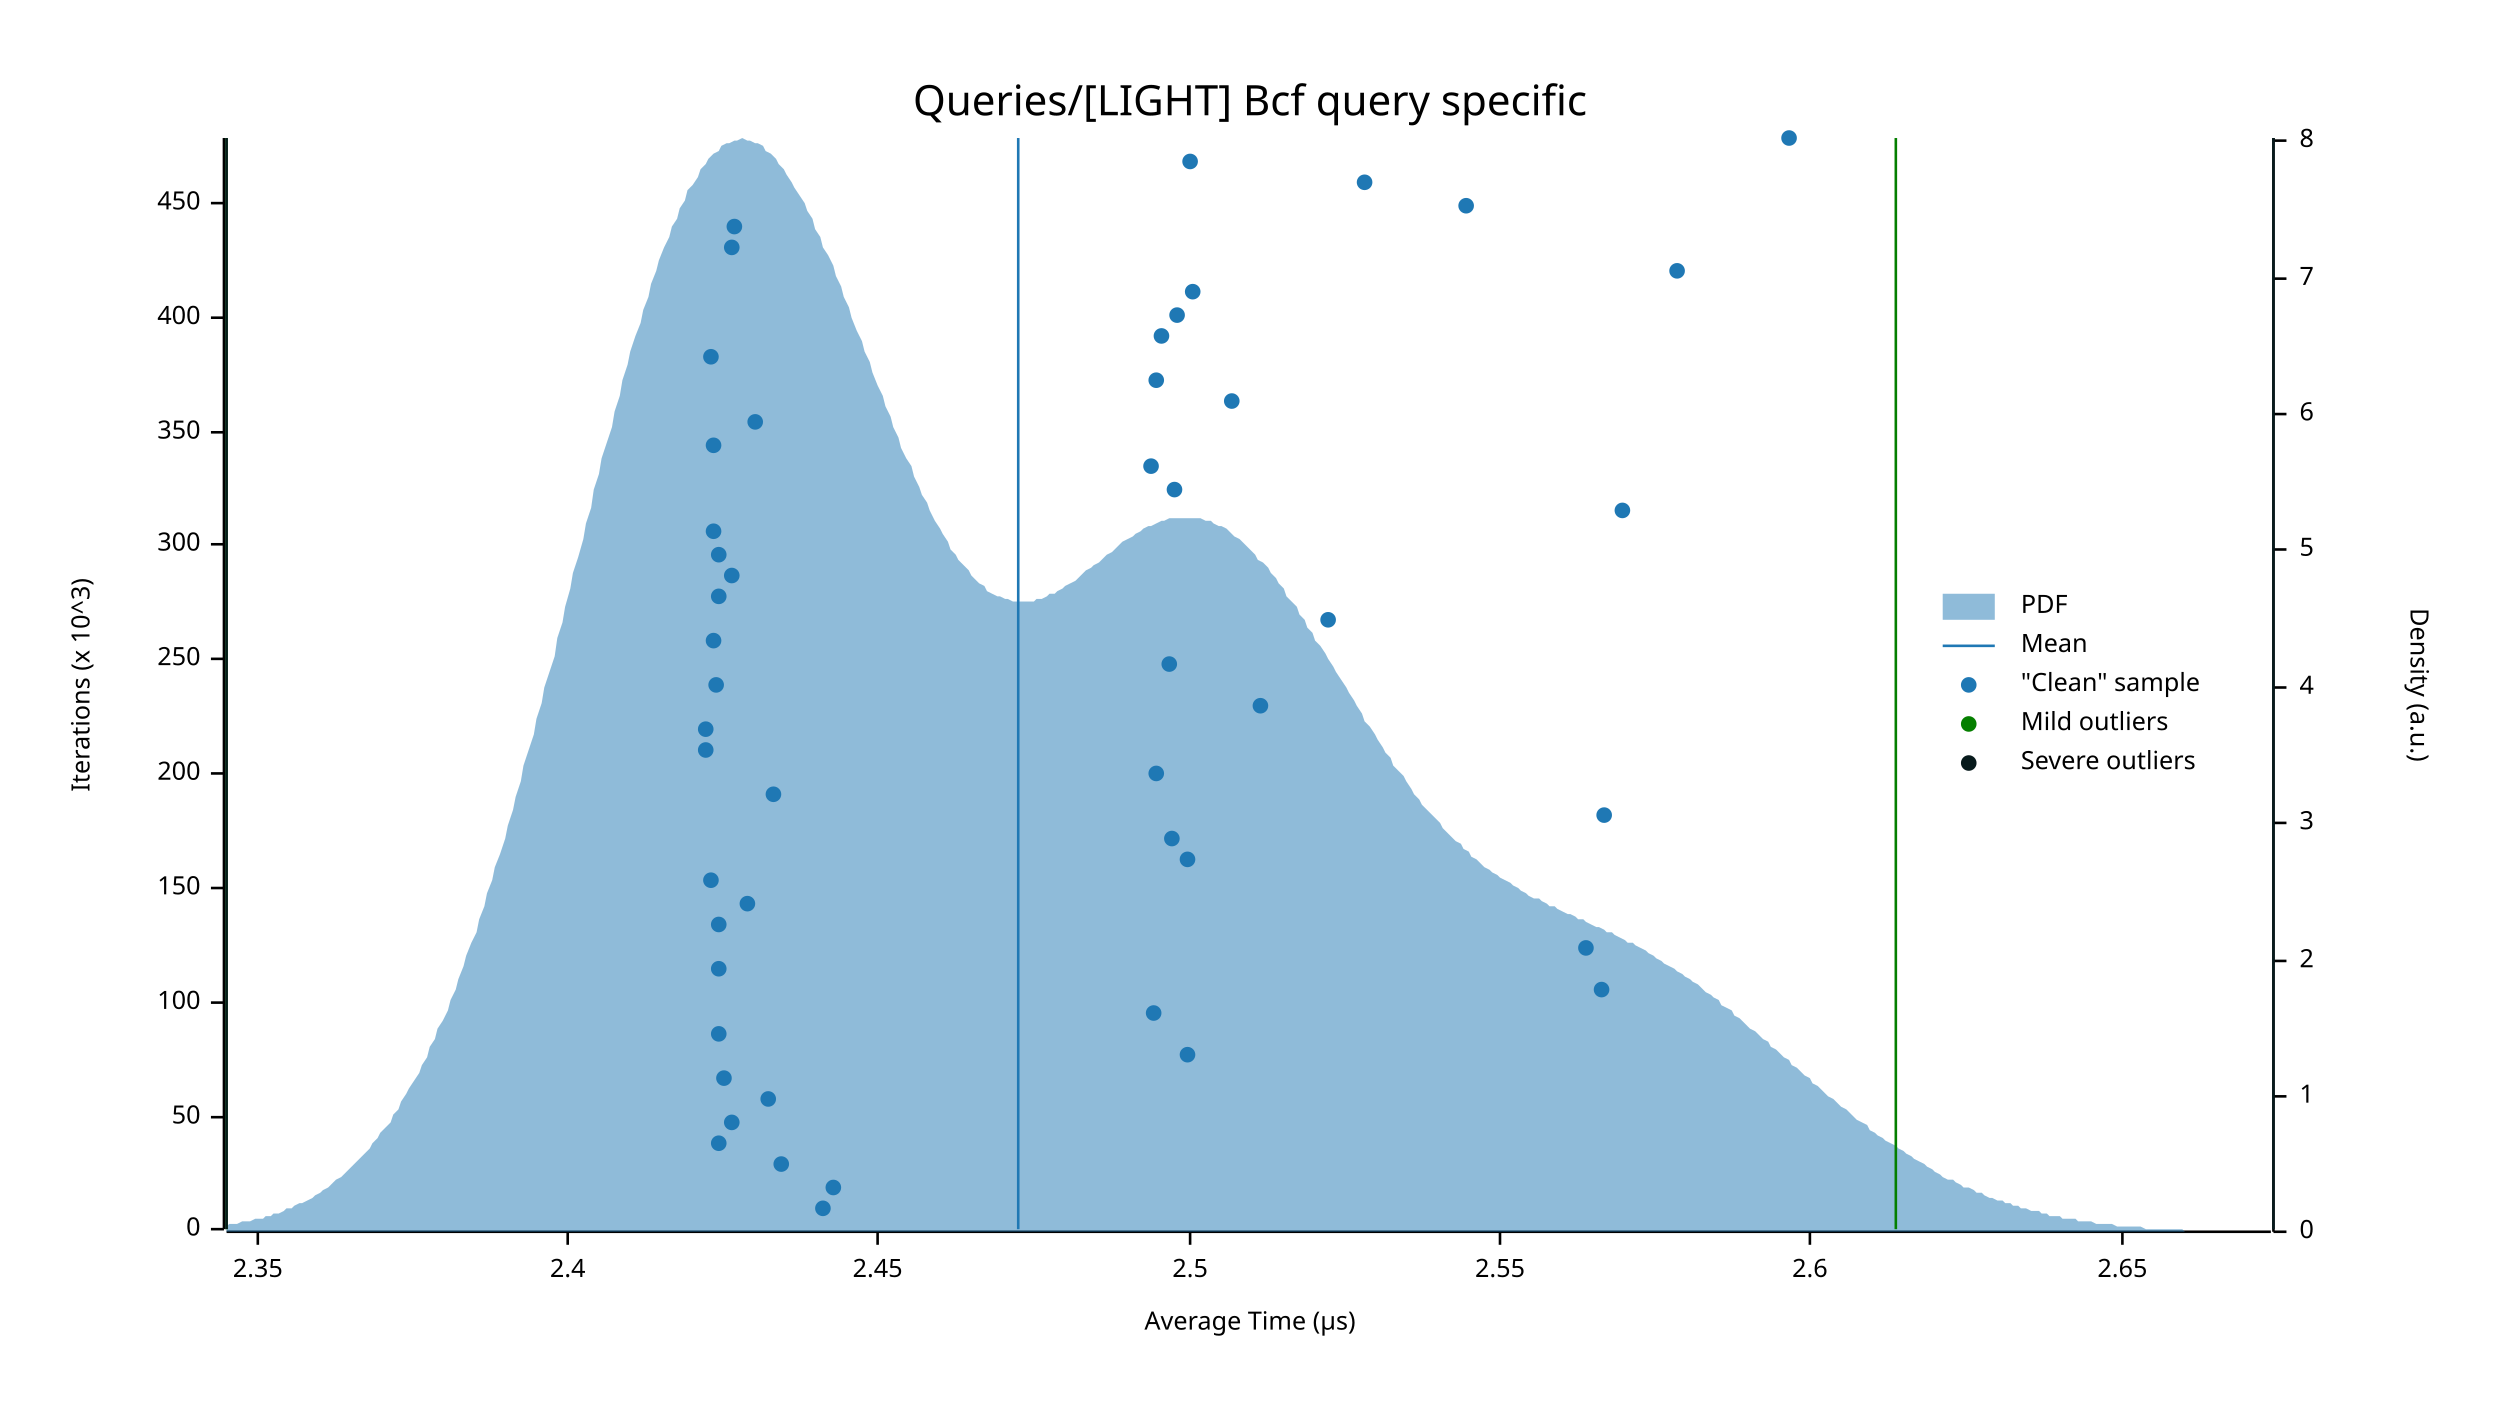
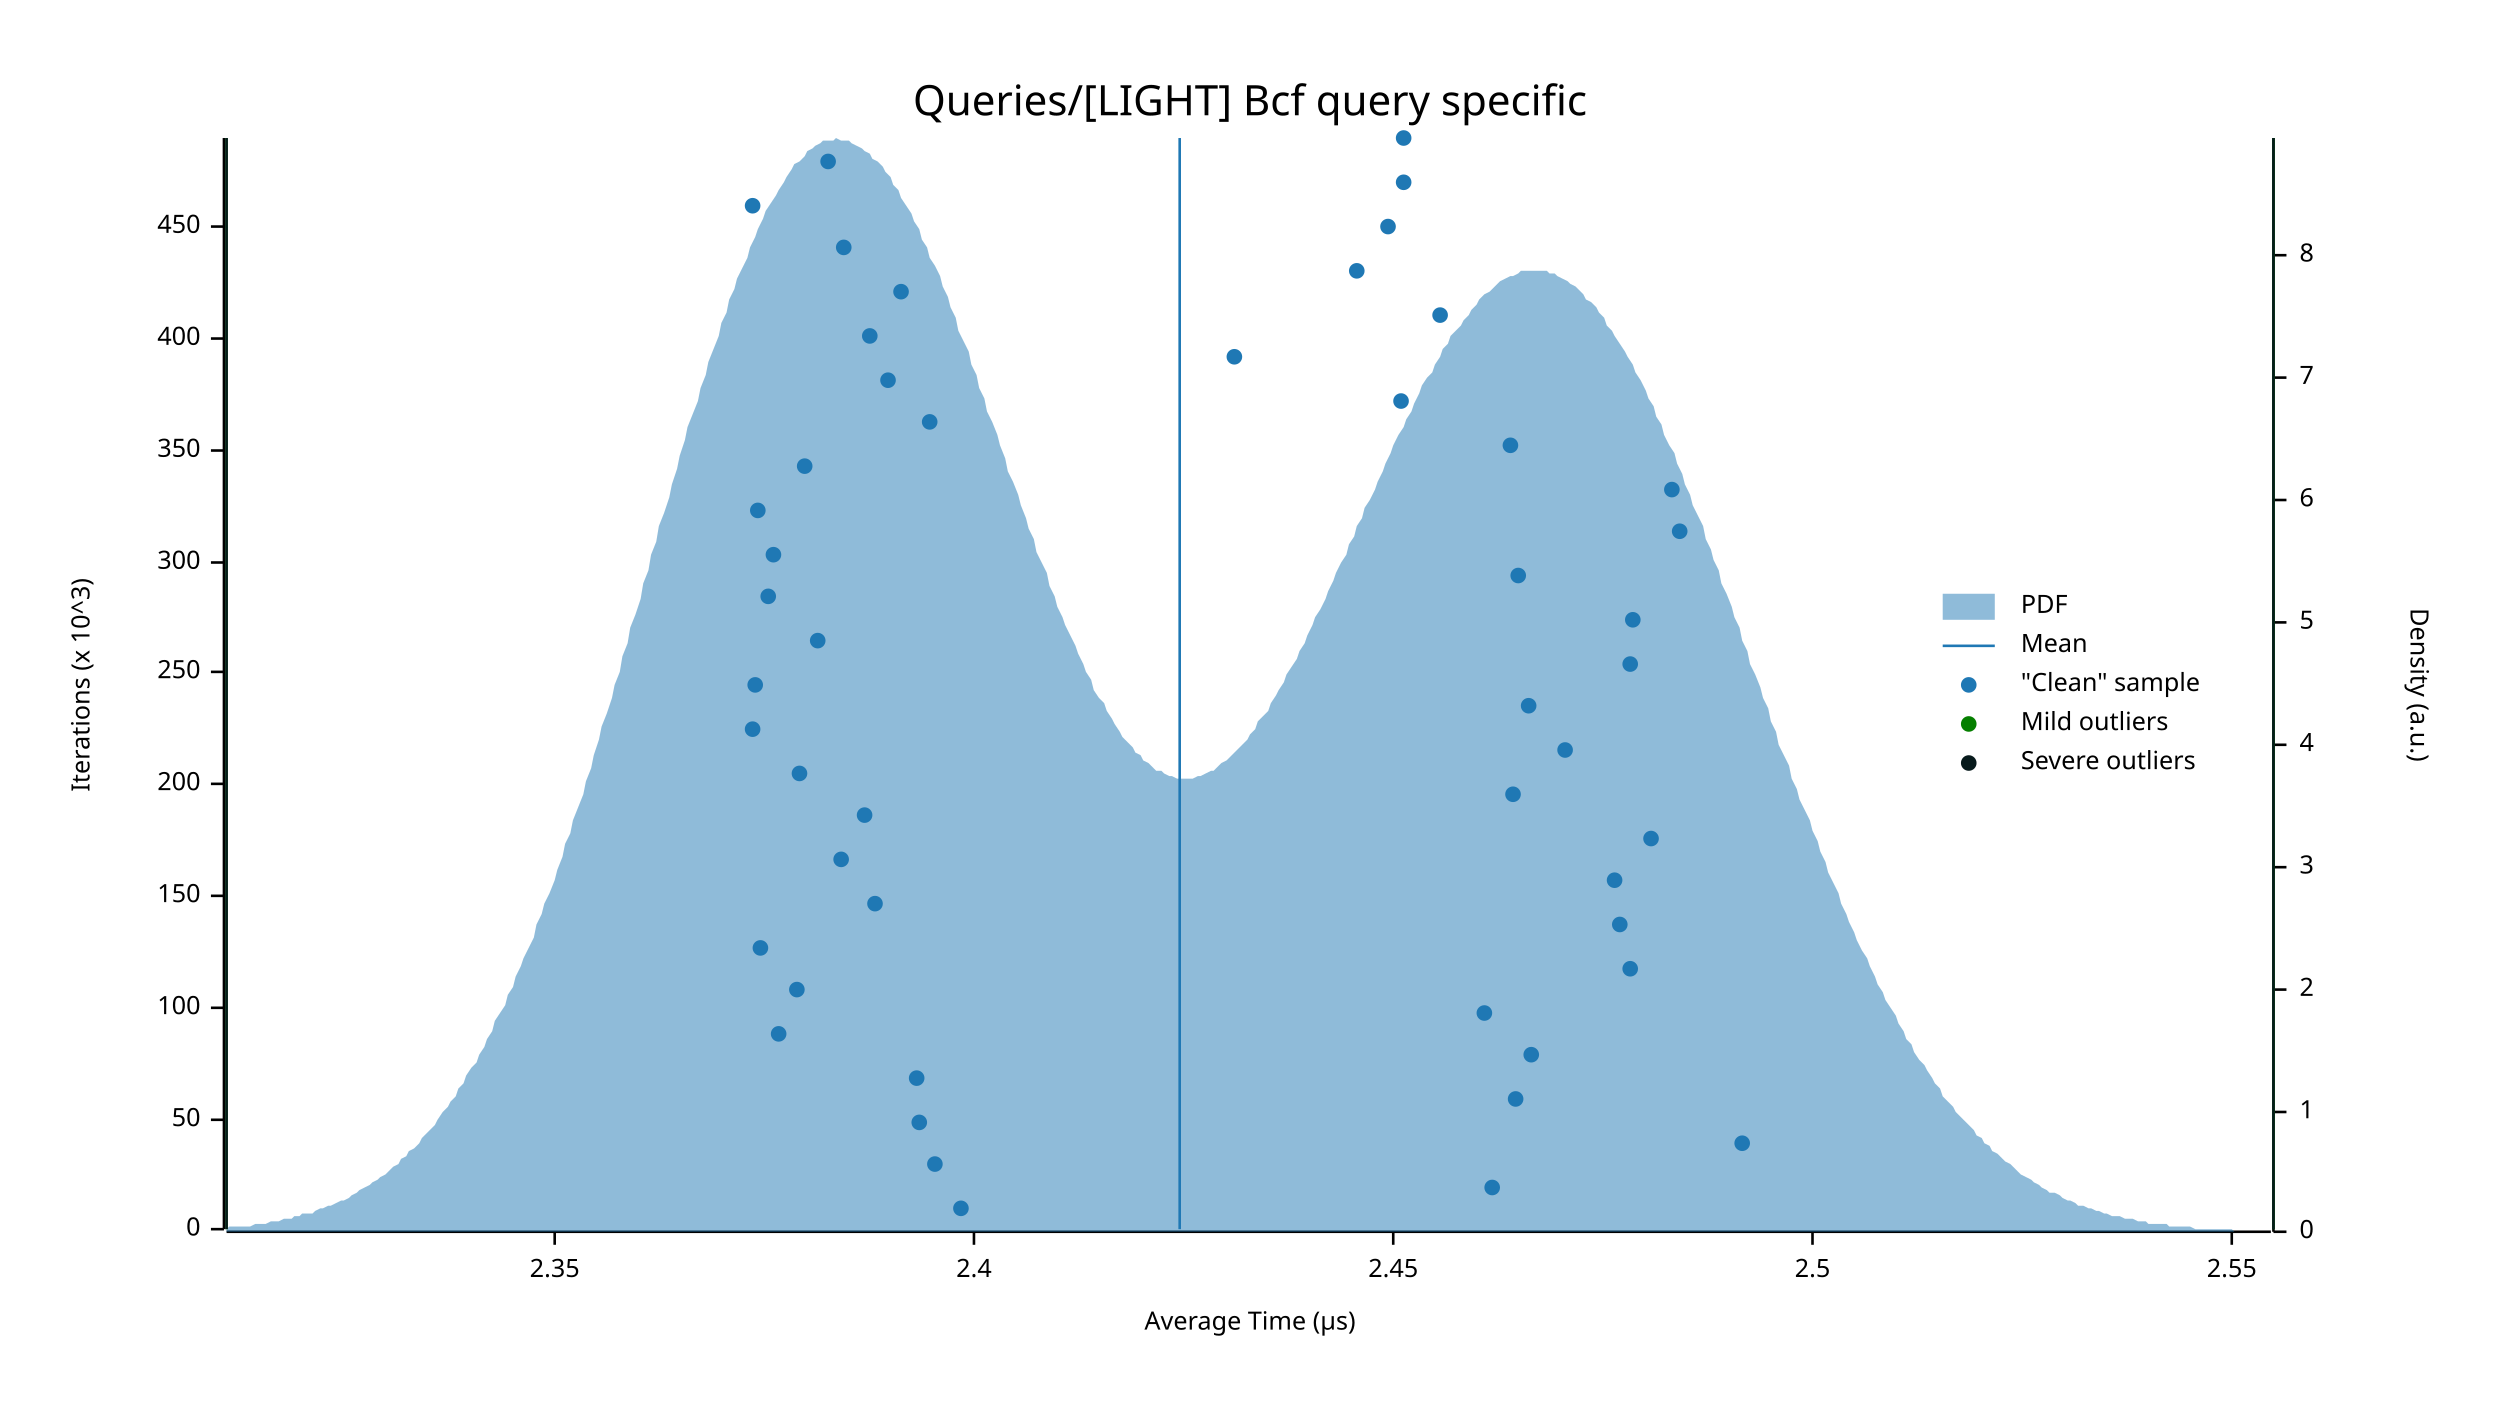
<svg xmlns="http://www.w3.org/2000/svg" width="960" height="540" viewBox="0 0 960 540">
  <text x="480" y="32" dy="0.76em" text-anchor="middle" font-family="sans-serif" font-size="16.129" opacity="1" fill="#000000">
Queries/[LIGHT] Bcf query specific
</text>
  <text x="27" y="263" dy="0.76em" text-anchor="middle" font-family="sans-serif" font-size="9.677" opacity="1" fill="#000000" transform="rotate(270, 27, 263)">
Iterations (x 10^3)
</text>
  <text x="480" y="513" dy="-0.5ex" text-anchor="middle" font-family="sans-serif" font-size="9.677" opacity="1" fill="#000000">
Average Time (µs)
</text>
  <polyline fill="none" opacity="1" stroke="#000000" stroke-width="1" points="86,53 86,472 " />
  <text x="77" y="472" dy="0.5ex" text-anchor="end" font-family="sans-serif" font-size="9.677" opacity="1" fill="#000000">
0
</text>
  <polyline fill="none" opacity="1" stroke="#000000" stroke-width="1" points="81,472 86,472 " />
-   <text x="77" y="429" dy="0.5ex" text-anchor="end" font-family="sans-serif" font-size="9.677" opacity="1" fill="#000000">
+   <text x="77" y="430" dy="0.5ex" text-anchor="end" font-family="sans-serif" font-size="9.677" opacity="1" fill="#000000">
50
</text>
-   <polyline fill="none" opacity="1" stroke="#000000" stroke-width="1" points="81,429 86,429 " />
-   <text x="77" y="385" dy="0.5ex" text-anchor="end" font-family="sans-serif" font-size="9.677" opacity="1" fill="#000000">
+   <polyline fill="none" opacity="1" stroke="#000000" stroke-width="1" points="81,430 86,430 " />
+   <text x="77" y="387" dy="0.5ex" text-anchor="end" font-family="sans-serif" font-size="9.677" opacity="1" fill="#000000">
100
</text>
-   <polyline fill="none" opacity="1" stroke="#000000" stroke-width="1" points="81,385 86,385 " />
-   <text x="77" y="341" dy="0.5ex" text-anchor="end" font-family="sans-serif" font-size="9.677" opacity="1" fill="#000000">
+   <polyline fill="none" opacity="1" stroke="#000000" stroke-width="1" points="81,387 86,387 " />
+   <text x="77" y="344" dy="0.5ex" text-anchor="end" font-family="sans-serif" font-size="9.677" opacity="1" fill="#000000">
150
</text>
-   <polyline fill="none" opacity="1" stroke="#000000" stroke-width="1" points="81,341 86,341 " />
-   <text x="77" y="297" dy="0.5ex" text-anchor="end" font-family="sans-serif" font-size="9.677" opacity="1" fill="#000000">
+   <polyline fill="none" opacity="1" stroke="#000000" stroke-width="1" points="81,344 86,344 " />
+   <text x="77" y="301" dy="0.5ex" text-anchor="end" font-family="sans-serif" font-size="9.677" opacity="1" fill="#000000">
200
</text>
-   <polyline fill="none" opacity="1" stroke="#000000" stroke-width="1" points="81,297 86,297 " />
-   <text x="77" y="253" dy="0.5ex" text-anchor="end" font-family="sans-serif" font-size="9.677" opacity="1" fill="#000000">
+   <polyline fill="none" opacity="1" stroke="#000000" stroke-width="1" points="81,301 86,301 " />
+   <text x="77" y="258" dy="0.5ex" text-anchor="end" font-family="sans-serif" font-size="9.677" opacity="1" fill="#000000">
250
</text>
-   <polyline fill="none" opacity="1" stroke="#000000" stroke-width="1" points="81,253 86,253 " />
-   <text x="77" y="209" dy="0.5ex" text-anchor="end" font-family="sans-serif" font-size="9.677" opacity="1" fill="#000000">
+   <polyline fill="none" opacity="1" stroke="#000000" stroke-width="1" points="81,258 86,258 " />
+   <text x="77" y="216" dy="0.5ex" text-anchor="end" font-family="sans-serif" font-size="9.677" opacity="1" fill="#000000">
300
</text>
-   <polyline fill="none" opacity="1" stroke="#000000" stroke-width="1" points="81,209 86,209 " />
-   <text x="77" y="166" dy="0.5ex" text-anchor="end" font-family="sans-serif" font-size="9.677" opacity="1" fill="#000000">
+   <polyline fill="none" opacity="1" stroke="#000000" stroke-width="1" points="81,216 86,216 " />
+   <text x="77" y="173" dy="0.5ex" text-anchor="end" font-family="sans-serif" font-size="9.677" opacity="1" fill="#000000">
350
</text>
-   <polyline fill="none" opacity="1" stroke="#000000" stroke-width="1" points="81,166 86,166 " />
-   <text x="77" y="122" dy="0.5ex" text-anchor="end" font-family="sans-serif" font-size="9.677" opacity="1" fill="#000000">
+   <polyline fill="none" opacity="1" stroke="#000000" stroke-width="1" points="81,173 86,173 " />
+   <text x="77" y="130" dy="0.5ex" text-anchor="end" font-family="sans-serif" font-size="9.677" opacity="1" fill="#000000">
400
</text>
-   <polyline fill="none" opacity="1" stroke="#000000" stroke-width="1" points="81,122 86,122 " />
-   <text x="77" y="78" dy="0.5ex" text-anchor="end" font-family="sans-serif" font-size="9.677" opacity="1" fill="#000000">
+   <polyline fill="none" opacity="1" stroke="#000000" stroke-width="1" points="81,130 86,130 " />
+   <text x="77" y="87" dy="0.5ex" text-anchor="end" font-family="sans-serif" font-size="9.677" opacity="1" fill="#000000">
450
</text>
-   <polyline fill="none" opacity="1" stroke="#000000" stroke-width="1" points="81,78 86,78 " />
+   <polyline fill="none" opacity="1" stroke="#000000" stroke-width="1" points="81,87 86,87 " />
  <polyline fill="none" opacity="1" stroke="#000000" stroke-width="1" points="87,473 872,473 " />
-   <text x="99" y="483" dy="0.76em" text-anchor="middle" font-family="sans-serif" font-size="9.677" opacity="1" fill="#000000">
+   <text x="213" y="483" dy="0.76em" text-anchor="middle" font-family="sans-serif" font-size="9.677" opacity="1" fill="#000000">
2.35
</text>
-   <polyline fill="none" opacity="1" stroke="#000000" stroke-width="1" points="99,473 99,478 " />
-   <text x="218" y="483" dy="0.76em" text-anchor="middle" font-family="sans-serif" font-size="9.677" opacity="1" fill="#000000">
+   <polyline fill="none" opacity="1" stroke="#000000" stroke-width="1" points="213,473 213,478 " />
+   <text x="374" y="483" dy="0.76em" text-anchor="middle" font-family="sans-serif" font-size="9.677" opacity="1" fill="#000000">
2.4
</text>
-   <polyline fill="none" opacity="1" stroke="#000000" stroke-width="1" points="218,473 218,478 " />
-   <text x="337" y="483" dy="0.76em" text-anchor="middle" font-family="sans-serif" font-size="9.677" opacity="1" fill="#000000">
+   <polyline fill="none" opacity="1" stroke="#000000" stroke-width="1" points="374,473 374,478 " />
+   <text x="535" y="483" dy="0.76em" text-anchor="middle" font-family="sans-serif" font-size="9.677" opacity="1" fill="#000000">
2.45
</text>
-   <polyline fill="none" opacity="1" stroke="#000000" stroke-width="1" points="337,473 337,478 " />
-   <text x="457" y="483" dy="0.76em" text-anchor="middle" font-family="sans-serif" font-size="9.677" opacity="1" fill="#000000">
+   <polyline fill="none" opacity="1" stroke="#000000" stroke-width="1" points="535,473 535,478 " />
+   <text x="696" y="483" dy="0.76em" text-anchor="middle" font-family="sans-serif" font-size="9.677" opacity="1" fill="#000000">
2.5
</text>
-   <polyline fill="none" opacity="1" stroke="#000000" stroke-width="1" points="457,473 457,478 " />
-   <text x="576" y="483" dy="0.76em" text-anchor="middle" font-family="sans-serif" font-size="9.677" opacity="1" fill="#000000">
+   <polyline fill="none" opacity="1" stroke="#000000" stroke-width="1" points="696,473 696,478 " />
+   <text x="857" y="483" dy="0.76em" text-anchor="middle" font-family="sans-serif" font-size="9.677" opacity="1" fill="#000000">
2.55
</text>
-   <polyline fill="none" opacity="1" stroke="#000000" stroke-width="1" points="576,473 576,478 " />
-   <text x="695" y="483" dy="0.76em" text-anchor="middle" font-family="sans-serif" font-size="9.677" opacity="1" fill="#000000">
- 2.6
- </text>
-   <polyline fill="none" opacity="1" stroke="#000000" stroke-width="1" points="695,473 695,478 " />
-   <text x="815" y="483" dy="0.76em" text-anchor="middle" font-family="sans-serif" font-size="9.677" opacity="1" fill="#000000">
- 2.65
- </text>
-   <polyline fill="none" opacity="1" stroke="#000000" stroke-width="1" points="815,473 815,478 " />
+   <polyline fill="none" opacity="1" stroke="#000000" stroke-width="1" points="857,473 857,478 " />
  <text x="933" y="263" dy="0.76em" text-anchor="middle" font-family="sans-serif" font-size="9.677" opacity="1" fill="#000000" transform="rotate(90, 933, 263)">
Density (a.u.)
</text>
  <polyline fill="none" opacity="1" stroke="#000000" stroke-width="1" points="873,53 873,473 " />
  <text x="883" y="473" dy="0.5ex" text-anchor="start" font-family="sans-serif" font-size="9.677" opacity="1" fill="#000000">
0
</text>
  <polyline fill="none" opacity="1" stroke="#000000" stroke-width="1" points="873,473 878,473 " />
-   <text x="883" y="421" dy="0.5ex" text-anchor="start" font-family="sans-serif" font-size="9.677" opacity="1" fill="#000000">
+   <text x="883" y="427" dy="0.5ex" text-anchor="start" font-family="sans-serif" font-size="9.677" opacity="1" fill="#000000">
1
</text>
-   <polyline fill="none" opacity="1" stroke="#000000" stroke-width="1" points="873,421 878,421 " />
-   <text x="883" y="369" dy="0.5ex" text-anchor="start" font-family="sans-serif" font-size="9.677" opacity="1" fill="#000000">
+   <polyline fill="none" opacity="1" stroke="#000000" stroke-width="1" points="873,427 878,427 " />
+   <text x="883" y="380" dy="0.5ex" text-anchor="start" font-family="sans-serif" font-size="9.677" opacity="1" fill="#000000">
2
</text>
-   <polyline fill="none" opacity="1" stroke="#000000" stroke-width="1" points="873,369 878,369 " />
-   <text x="883" y="316" dy="0.5ex" text-anchor="start" font-family="sans-serif" font-size="9.677" opacity="1" fill="#000000">
+   <polyline fill="none" opacity="1" stroke="#000000" stroke-width="1" points="873,380 878,380 " />
+   <text x="883" y="333" dy="0.5ex" text-anchor="start" font-family="sans-serif" font-size="9.677" opacity="1" fill="#000000">
3
</text>
-   <polyline fill="none" opacity="1" stroke="#000000" stroke-width="1" points="873,316 878,316 " />
-   <text x="883" y="264" dy="0.5ex" text-anchor="start" font-family="sans-serif" font-size="9.677" opacity="1" fill="#000000">
+   <polyline fill="none" opacity="1" stroke="#000000" stroke-width="1" points="873,333 878,333 " />
+   <text x="883" y="286" dy="0.5ex" text-anchor="start" font-family="sans-serif" font-size="9.677" opacity="1" fill="#000000">
4
</text>
-   <polyline fill="none" opacity="1" stroke="#000000" stroke-width="1" points="873,264 878,264 " />
-   <text x="883" y="211" dy="0.5ex" text-anchor="start" font-family="sans-serif" font-size="9.677" opacity="1" fill="#000000">
+   <polyline fill="none" opacity="1" stroke="#000000" stroke-width="1" points="873,286 878,286 " />
+   <text x="883" y="239" dy="0.5ex" text-anchor="start" font-family="sans-serif" font-size="9.677" opacity="1" fill="#000000">
5
</text>
-   <polyline fill="none" opacity="1" stroke="#000000" stroke-width="1" points="873,211 878,211 " />
-   <text x="883" y="159" dy="0.5ex" text-anchor="start" font-family="sans-serif" font-size="9.677" opacity="1" fill="#000000">
+   <polyline fill="none" opacity="1" stroke="#000000" stroke-width="1" points="873,239 878,239 " />
+   <text x="883" y="192" dy="0.5ex" text-anchor="start" font-family="sans-serif" font-size="9.677" opacity="1" fill="#000000">
6
</text>
-   <polyline fill="none" opacity="1" stroke="#000000" stroke-width="1" points="873,159 878,159 " />
-   <text x="883" y="107" dy="0.5ex" text-anchor="start" font-family="sans-serif" font-size="9.677" opacity="1" fill="#000000">
+   <polyline fill="none" opacity="1" stroke="#000000" stroke-width="1" points="873,192 878,192 " />
+   <text x="883" y="145" dy="0.5ex" text-anchor="start" font-family="sans-serif" font-size="9.677" opacity="1" fill="#000000">
7
</text>
-   <polyline fill="none" opacity="1" stroke="#000000" stroke-width="1" points="873,107 878,107 " />
-   <text x="883" y="54" dy="0.5ex" text-anchor="start" font-family="sans-serif" font-size="9.677" opacity="1" fill="#000000">
+   <polyline fill="none" opacity="1" stroke="#000000" stroke-width="1" points="873,145 878,145 " />
+   <text x="883" y="98" dy="0.5ex" text-anchor="start" font-family="sans-serif" font-size="9.677" opacity="1" fill="#000000">
8
</text>
-   <polyline fill="none" opacity="1" stroke="#000000" stroke-width="1" points="873,54 878,54 " />
-   <polygon opacity="0.5" fill="#1F78B4" points="87,471 88,470 90,470 91,470 93,469 94,469 96,469 98,468 99,468 101,468 102,467 104,467 105,466 107,466 109,465 110,464 112,464 113,463 115,462 116,462 118,461 120,460 121,459 123,458 124,457 126,456 127,455 129,453 131,452 132,451 134,449 135,448 137,446 138,445 140,443 142,441 143,439 145,437 146,435 148,433 150,431 151,428 153,426 154,423 156,420 157,418 159,415 161,412 162,409 164,406 165,402 167,399 168,395 170,392 172,388 173,384 175,380 176,376 178,371 179,367 181,362 183,358 184,353 186,348 187,343 189,338 190,333 192,328 194,322 195,317 197,311 198,306 200,300 201,294 203,288 205,282 206,276 208,270 209,264 211,258 213,252 214,245 216,239 217,233 219,226 220,220 222,214 224,207 225,201 227,195 228,188 230,182 231,176 233,170 235,164 236,158 238,152 239,146 241,140 242,135 244,129 246,124 247,119 249,114 250,109 252,104 253,100 255,95 257,91 258,87 260,84 261,80 263,77 264,73 266,71 268,68 269,65 271,63 272,61 274,59 276,58 277,56 279,55 280,55 282,54 283,54 285,53 287,54 288,54 290,55 291,55 293,56 294,58 296,59 298,61 299,63 301,65 302,67 304,70 305,72 307,75 309,78 310,81 312,84 313,88 315,91 316,95 318,98 320,102 321,106 323,110 324,114 326,118 327,122 329,127 331,131 332,135 334,139 335,143 337,148 339,152 340,156 342,160 343,164 345,168 346,172 348,176 350,179 351,183 353,187 354,190 356,193 357,196 359,200 361,203 362,205 364,208 365,211 367,213 368,215 370,217 372,219 373,221 375,223 376,224 378,225 379,227 381,228 383,229 384,229 386,230 387,230 389,231 391,231 392,231 394,231 395,231 397,231 398,230 400,230 402,229 403,228 405,228 406,227 408,226 409,225 411,224 413,223 414,222 416,220 417,219 419,218 420,217 422,216 424,214 425,213 427,212 428,211 430,209 431,208 433,207 435,206 436,205 438,204 439,203 441,202 442,202 444,201 446,200 447,200 449,199 450,199 452,199 454,199 455,199 457,199 458,199 460,199 461,199 463,200 465,200 466,201 468,202 469,202 471,203 472,204 474,206 476,207 477,208 479,210 480,211 482,213 483,215 485,216 487,218 488,220 490,222 491,224 493,226 494,229 496,231 498,233 499,236 501,238 502,241 504,243 505,246 507,248 509,251 510,253 512,256 513,258 515,261 517,264 518,266 520,269 521,271 523,274 524,277 526,279 528,282 529,284 531,287 532,289 534,291 535,294 537,296 539,298 540,300 542,303 543,305 545,307 546,309 548,311 550,313 551,314 553,316 554,318 556,320 557,321 559,323 561,324 562,326 564,327 565,329 567,330 568,331 570,333 572,334 573,335 575,336 576,337 578,338 580,339 581,340 583,341 584,342 586,343 587,344 589,345 591,345 592,346 594,347 595,348 597,348 598,349 600,350 602,351 603,351 605,352 606,353 608,353 609,354 611,355 613,356 614,356 616,357 617,358 619,358 620,359 622,360 624,361 625,362 627,362 628,363 630,364 632,365 633,366 635,367 636,368 638,369 639,370 641,371 643,372 644,373 646,374 647,375 649,376 650,377 652,378 654,380 655,381 657,382 658,383 660,384 661,386 663,387 665,388 666,390 668,391 669,392 671,394 672,395 674,396 676,398 677,399 679,400 680,402 682,403 683,404 685,406 687,407 688,409 690,410 691,411 693,413 695,414 696,416 698,417 699,418 701,420 702,421 704,422 706,424 707,425 709,426 710,427 712,429 713,430 715,431 717,432 718,434 720,435 721,436 723,437 724,438 726,439 728,440 729,441 731,442 732,443 734,444 735,445 737,446 739,447 740,448 742,449 743,450 745,451 746,452 748,453 750,453 751,454 753,455 754,456 756,456 758,457 759,458 761,458 762,459 764,460 765,460 767,461 769,461 770,462 772,462 773,463 775,463 776,464 778,464 780,465 781,465 783,465 784,466 786,466 787,467 789,467 791,467 792,468 794,468 795,468 797,468 798,469 800,469 802,469 803,469 805,470 806,470 808,470 809,470 811,470 813,471 814,471 816,471 817,471 819,471 821,471 822,471 824,472 825,472 827,472 828,472 830,472 832,472 833,472 835,472 836,472 838,472 839,473 841,473 843,473 844,473 846,473 847,473 849,473 850,473 852,473 854,473 855,473 857,473 858,473 860,473 861,473 863,473 865,473 866,473 868,473 869,473 871,473 873,473 873,473 87,473 " />
-   <polyline fill="none" opacity="1" stroke="#1F78B4" stroke-width="1" points="391,472 391,53 " />
+   <polyline fill="none" opacity="1" stroke="#000000" stroke-width="1" points="873,98 878,98 " />
+   <polygon opacity="0.5" fill="#1F78B4" points="87,472 88,471 90,471 91,471 93,471 94,471 96,471 98,470 99,470 101,470 102,470 104,469 105,469 107,469 109,468 110,468 112,468 113,467 115,467 116,466 118,466 120,466 121,465 123,464 124,464 126,463 127,463 129,462 131,461 132,461 134,460 135,459 137,458 138,457 140,456 142,455 143,454 145,453 146,452 148,451 150,449 151,448 153,447 154,445 156,444 157,442 159,441 161,439 162,437 164,435 165,434 167,432 168,430 170,427 172,425 173,423 175,421 176,418 178,416 179,413 181,410 183,408 184,405 186,402 187,399 189,396 190,392 192,389 194,386 195,382 197,379 198,375 200,371 201,368 203,364 205,360 206,355 208,351 209,347 211,343 213,338 214,334 216,329 217,324 219,320 220,315 222,310 224,305 225,300 227,295 228,290 230,284 231,279 233,274 235,268 236,263 238,258 239,252 241,247 242,241 244,236 246,230 247,224 249,219 250,213 252,208 253,202 255,197 257,191 258,186 260,180 261,175 263,169 264,164 266,159 268,154 269,149 271,144 272,139 274,134 276,129 277,124 279,120 280,115 282,111 283,107 285,103 287,99 288,95 290,91 291,88 293,84 294,81 296,78 298,75 299,73 301,70 302,68 304,65 305,63 307,62 309,60 310,58 312,57 313,56 315,55 316,54 318,54 320,54 321,53 323,54 324,54 326,54 327,55 329,56 331,57 332,58 334,59 335,61 337,62 339,64 340,66 342,68 343,71 345,73 346,76 348,79 350,82 351,85 353,88 354,92 356,95 357,99 359,102 361,106 362,110 364,114 365,118 367,122 368,127 370,131 372,135 373,140 375,144 376,149 378,153 379,158 381,162 383,167 384,171 386,176 387,181 389,185 391,190 392,194 394,199 395,203 397,207 398,212 400,216 402,220 403,225 405,229 406,233 408,237 409,240 411,244 413,248 414,251 416,255 417,258 419,261 420,265 422,268 424,270 425,273 427,276 428,278 430,281 431,283 433,285 435,287 436,289 438,290 439,292 441,293 442,294 444,296 446,296 447,297 449,298 450,298 452,299 454,299 455,299 457,299 458,299 460,298 461,298 463,297 465,296 466,296 468,294 469,293 471,292 472,291 474,289 476,287 477,286 479,284 480,282 482,280 483,277 485,275 487,273 488,270 490,267 491,265 493,262 494,259 496,256 498,253 499,250 501,247 502,244 504,240 505,237 507,234 509,230 510,227 512,223 513,220 515,216 517,213 518,209 520,206 521,202 523,199 524,195 526,192 528,188 529,185 531,181 532,178 534,174 535,171 537,167 539,164 540,161 542,158 543,155 545,151 546,148 548,145 550,143 551,140 553,137 554,134 556,132 557,129 559,127 561,125 562,123 564,121 565,119 567,117 568,115 570,113 572,112 573,111 575,109 576,108 578,107 580,106 581,106 583,105 584,104 586,104 587,104 589,104 591,104 592,104 594,104 595,105 597,105 598,106 600,107 602,108 603,109 605,110 606,111 608,113 609,115 611,116 613,118 614,120 616,122 617,125 619,127 620,129 622,132 624,135 625,137 627,140 628,143 630,146 632,150 633,153 635,156 636,160 638,163 639,167 641,171 643,174 644,178 646,182 647,186 649,190 650,194 652,198 654,202 655,207 657,211 658,215 660,219 661,224 663,228 665,233 666,237 668,241 669,246 671,250 672,255 674,259 676,264 677,268 679,272 680,277 682,281 683,286 685,290 687,294 688,299 690,303 691,307 693,311 695,315 696,319 698,323 699,327 701,331 702,335 704,339 706,343 707,347 709,351 710,354 712,358 713,361 715,365 717,368 718,371 720,375 721,378 723,381 724,384 726,387 728,390 729,393 731,396 732,399 734,401 735,404 737,407 739,409 740,411 742,414 743,416 745,418 746,421 748,423 750,425 751,427 753,429 754,430 756,432 758,434 759,436 761,437 762,439 764,440 765,442 767,443 769,445 770,446 772,447 773,448 775,450 776,451 778,452 780,453 781,454 783,455 784,456 786,457 787,458 789,458 791,459 792,460 794,461 795,461 797,462 798,463 800,463 802,464 803,464 805,465 806,465 808,466 809,466 811,467 813,467 814,467 816,468 817,468 819,468 821,469 822,469 824,469 825,470 827,470 828,470 830,470 832,470 833,471 835,471 836,471 838,471 839,471 841,471 843,472 844,472 846,472 847,472 849,472 850,472 852,472 854,472 855,472 857,472 858,473 860,473 861,473 863,473 865,473 866,473 868,473 869,473 871,473 873,473 873,473 87,473 " />
+   <polyline fill="none" opacity="1" stroke="#1F78B4" stroke-width="1" points="453,472 453,53 " />
  <polyline fill="none" opacity="1" stroke="#057F00" stroke-width="1" points="87,472 87,53 " />
-   <polyline fill="none" opacity="1" stroke="#057F00" stroke-width="1" points="728,472 728,53 " />
+   <polyline fill="none" opacity="1" stroke="#057F00" stroke-width="1" points="873,472 873,53 " />
  <polyline fill="none" opacity="1" stroke="#071A1C" stroke-width="1" points="87,472 87,53 " />
  <polyline fill="none" opacity="1" stroke="#071A1C" stroke-width="1" points="873,472 873,53 " />
-   <circle cx="316" cy="464" r="3" opacity="1" fill="#1F78B4" stroke="none" stroke-width="1" />
-   <circle cx="320" cy="456" r="3" opacity="1" fill="#1F78B4" stroke="none" stroke-width="1" />
-   <circle cx="300" cy="447" r="3" opacity="1" fill="#1F78B4" stroke="none" stroke-width="1" />
-   <circle cx="276" cy="439" r="3" opacity="1" fill="#1F78B4" stroke="none" stroke-width="1" />
-   <circle cx="281" cy="431" r="3" opacity="1" fill="#1F78B4" stroke="none" stroke-width="1" />
-   <circle cx="295" cy="422" r="3" opacity="1" fill="#1F78B4" stroke="none" stroke-width="1" />
-   <circle cx="278" cy="414" r="3" opacity="1" fill="#1F78B4" stroke="none" stroke-width="1" />
-   <circle cx="456" cy="405" r="3" opacity="1" fill="#1F78B4" stroke="none" stroke-width="1" />
-   <circle cx="276" cy="397" r="3" opacity="1" fill="#1F78B4" stroke="none" stroke-width="1" />
-   <circle cx="443" cy="389" r="3" opacity="1" fill="#1F78B4" stroke="none" stroke-width="1" />
-   <circle cx="615" cy="380" r="3" opacity="1" fill="#1F78B4" stroke="none" stroke-width="1" />
-   <circle cx="276" cy="372" r="3" opacity="1" fill="#1F78B4" stroke="none" stroke-width="1" />
-   <circle cx="609" cy="364" r="3" opacity="1" fill="#1F78B4" stroke="none" stroke-width="1" />
-   <circle cx="276" cy="355" r="3" opacity="1" fill="#1F78B4" stroke="none" stroke-width="1" />
-   <circle cx="287" cy="347" r="3" opacity="1" fill="#1F78B4" stroke="none" stroke-width="1" />
-   <circle cx="273" cy="338" r="3" opacity="1" fill="#1F78B4" stroke="none" stroke-width="1" />
-   <circle cx="456" cy="330" r="3" opacity="1" fill="#1F78B4" stroke="none" stroke-width="1" />
-   <circle cx="450" cy="322" r="3" opacity="1" fill="#1F78B4" stroke="none" stroke-width="1" />
-   <circle cx="616" cy="313" r="3" opacity="1" fill="#1F78B4" stroke="none" stroke-width="1" />
-   <circle cx="297" cy="305" r="3" opacity="1" fill="#1F78B4" stroke="none" stroke-width="1" />
-   <circle cx="444" cy="297" r="3" opacity="1" fill="#1F78B4" stroke="none" stroke-width="1" />
-   <circle cx="271" cy="288" r="3" opacity="1" fill="#1F78B4" stroke="none" stroke-width="1" />
-   <circle cx="271" cy="280" r="3" opacity="1" fill="#1F78B4" stroke="none" stroke-width="1" />
-   <circle cx="484" cy="271" r="3" opacity="1" fill="#1F78B4" stroke="none" stroke-width="1" />
-   <circle cx="275" cy="263" r="3" opacity="1" fill="#1F78B4" stroke="none" stroke-width="1" />
-   <circle cx="449" cy="255" r="3" opacity="1" fill="#1F78B4" stroke="none" stroke-width="1" />
-   <circle cx="274" cy="246" r="3" opacity="1" fill="#1F78B4" stroke="none" stroke-width="1" />
-   <circle cx="510" cy="238" r="3" opacity="1" fill="#1F78B4" stroke="none" stroke-width="1" />
-   <circle cx="276" cy="229" r="3" opacity="1" fill="#1F78B4" stroke="none" stroke-width="1" />
-   <circle cx="281" cy="221" r="3" opacity="1" fill="#1F78B4" stroke="none" stroke-width="1" />
-   <circle cx="276" cy="213" r="3" opacity="1" fill="#1F78B4" stroke="none" stroke-width="1" />
-   <circle cx="274" cy="204" r="3" opacity="1" fill="#1F78B4" stroke="none" stroke-width="1" />
-   <circle cx="623" cy="196" r="3" opacity="1" fill="#1F78B4" stroke="none" stroke-width="1" />
-   <circle cx="451" cy="188" r="3" opacity="1" fill="#1F78B4" stroke="none" stroke-width="1" />
-   <circle cx="442" cy="179" r="3" opacity="1" fill="#1F78B4" stroke="none" stroke-width="1" />
-   <circle cx="274" cy="171" r="3" opacity="1" fill="#1F78B4" stroke="none" stroke-width="1" />
-   <circle cx="290" cy="162" r="3" opacity="1" fill="#1F78B4" stroke="none" stroke-width="1" />
-   <circle cx="473" cy="154" r="3" opacity="1" fill="#1F78B4" stroke="none" stroke-width="1" />
-   <circle cx="444" cy="146" r="3" opacity="1" fill="#1F78B4" stroke="none" stroke-width="1" />
-   <circle cx="273" cy="137" r="3" opacity="1" fill="#1F78B4" stroke="none" stroke-width="1" />
-   <circle cx="446" cy="129" r="3" opacity="1" fill="#1F78B4" stroke="none" stroke-width="1" />
-   <circle cx="452" cy="121" r="3" opacity="1" fill="#1F78B4" stroke="none" stroke-width="1" />
-   <circle cx="458" cy="112" r="3" opacity="1" fill="#1F78B4" stroke="none" stroke-width="1" />
-   <circle cx="644" cy="104" r="3" opacity="1" fill="#1F78B4" stroke="none" stroke-width="1" />
-   <circle cx="281" cy="95" r="3" opacity="1" fill="#1F78B4" stroke="none" stroke-width="1" />
-   <circle cx="282" cy="87" r="3" opacity="1" fill="#1F78B4" stroke="none" stroke-width="1" />
-   <circle cx="563" cy="79" r="3" opacity="1" fill="#1F78B4" stroke="none" stroke-width="1" />
-   <circle cx="524" cy="70" r="3" opacity="1" fill="#1F78B4" stroke="none" stroke-width="1" />
-   <circle cx="457" cy="62" r="3" opacity="1" fill="#1F78B4" stroke="none" stroke-width="1" />
-   <circle cx="687" cy="53" r="3" opacity="1" fill="#1F78B4" stroke="none" stroke-width="1" />
+   <circle cx="369" cy="464" r="3" opacity="1" fill="#1F78B4" stroke="none" stroke-width="1" />
+   <circle cx="573" cy="456" r="3" opacity="1" fill="#1F78B4" stroke="none" stroke-width="1" />
+   <circle cx="359" cy="447" r="3" opacity="1" fill="#1F78B4" stroke="none" stroke-width="1" />
+   <circle cx="669" cy="439" r="3" opacity="1" fill="#1F78B4" stroke="none" stroke-width="1" />
+   <circle cx="353" cy="431" r="3" opacity="1" fill="#1F78B4" stroke="none" stroke-width="1" />
+   <circle cx="582" cy="422" r="3" opacity="1" fill="#1F78B4" stroke="none" stroke-width="1" />
+   <circle cx="352" cy="414" r="3" opacity="1" fill="#1F78B4" stroke="none" stroke-width="1" />
+   <circle cx="588" cy="405" r="3" opacity="1" fill="#1F78B4" stroke="none" stroke-width="1" />
+   <circle cx="299" cy="397" r="3" opacity="1" fill="#1F78B4" stroke="none" stroke-width="1" />
+   <circle cx="570" cy="389" r="3" opacity="1" fill="#1F78B4" stroke="none" stroke-width="1" />
+   <circle cx="306" cy="380" r="3" opacity="1" fill="#1F78B4" stroke="none" stroke-width="1" />
+   <circle cx="626" cy="372" r="3" opacity="1" fill="#1F78B4" stroke="none" stroke-width="1" />
+   <circle cx="292" cy="364" r="3" opacity="1" fill="#1F78B4" stroke="none" stroke-width="1" />
+   <circle cx="622" cy="355" r="3" opacity="1" fill="#1F78B4" stroke="none" stroke-width="1" />
+   <circle cx="336" cy="347" r="3" opacity="1" fill="#1F78B4" stroke="none" stroke-width="1" />
+   <circle cx="620" cy="338" r="3" opacity="1" fill="#1F78B4" stroke="none" stroke-width="1" />
+   <circle cx="323" cy="330" r="3" opacity="1" fill="#1F78B4" stroke="none" stroke-width="1" />
+   <circle cx="634" cy="322" r="3" opacity="1" fill="#1F78B4" stroke="none" stroke-width="1" />
+   <circle cx="332" cy="313" r="3" opacity="1" fill="#1F78B4" stroke="none" stroke-width="1" />
+   <circle cx="581" cy="305" r="3" opacity="1" fill="#1F78B4" stroke="none" stroke-width="1" />
+   <circle cx="307" cy="297" r="3" opacity="1" fill="#1F78B4" stroke="none" stroke-width="1" />
+   <circle cx="601" cy="288" r="3" opacity="1" fill="#1F78B4" stroke="none" stroke-width="1" />
+   <circle cx="289" cy="280" r="3" opacity="1" fill="#1F78B4" stroke="none" stroke-width="1" />
+   <circle cx="587" cy="271" r="3" opacity="1" fill="#1F78B4" stroke="none" stroke-width="1" />
+   <circle cx="290" cy="263" r="3" opacity="1" fill="#1F78B4" stroke="none" stroke-width="1" />
+   <circle cx="626" cy="255" r="3" opacity="1" fill="#1F78B4" stroke="none" stroke-width="1" />
+   <circle cx="314" cy="246" r="3" opacity="1" fill="#1F78B4" stroke="none" stroke-width="1" />
+   <circle cx="627" cy="238" r="3" opacity="1" fill="#1F78B4" stroke="none" stroke-width="1" />
+   <circle cx="295" cy="229" r="3" opacity="1" fill="#1F78B4" stroke="none" stroke-width="1" />
+   <circle cx="583" cy="221" r="3" opacity="1" fill="#1F78B4" stroke="none" stroke-width="1" />
+   <circle cx="297" cy="213" r="3" opacity="1" fill="#1F78B4" stroke="none" stroke-width="1" />
+   <circle cx="645" cy="204" r="3" opacity="1" fill="#1F78B4" stroke="none" stroke-width="1" />
+   <circle cx="291" cy="196" r="3" opacity="1" fill="#1F78B4" stroke="none" stroke-width="1" />
+   <circle cx="642" cy="188" r="3" opacity="1" fill="#1F78B4" stroke="none" stroke-width="1" />
+   <circle cx="309" cy="179" r="3" opacity="1" fill="#1F78B4" stroke="none" stroke-width="1" />
+   <circle cx="580" cy="171" r="3" opacity="1" fill="#1F78B4" stroke="none" stroke-width="1" />
+   <circle cx="357" cy="162" r="3" opacity="1" fill="#1F78B4" stroke="none" stroke-width="1" />
+   <circle cx="538" cy="154" r="3" opacity="1" fill="#1F78B4" stroke="none" stroke-width="1" />
+   <circle cx="341" cy="146" r="3" opacity="1" fill="#1F78B4" stroke="none" stroke-width="1" />
+   <circle cx="474" cy="137" r="3" opacity="1" fill="#1F78B4" stroke="none" stroke-width="1" />
+   <circle cx="334" cy="129" r="3" opacity="1" fill="#1F78B4" stroke="none" stroke-width="1" />
+   <circle cx="553" cy="121" r="3" opacity="1" fill="#1F78B4" stroke="none" stroke-width="1" />
+   <circle cx="346" cy="112" r="3" opacity="1" fill="#1F78B4" stroke="none" stroke-width="1" />
+   <circle cx="521" cy="104" r="3" opacity="1" fill="#1F78B4" stroke="none" stroke-width="1" />
+   <circle cx="324" cy="95" r="3" opacity="1" fill="#1F78B4" stroke="none" stroke-width="1" />
+   <circle cx="533" cy="87" r="3" opacity="1" fill="#1F78B4" stroke="none" stroke-width="1" />
+   <circle cx="289" cy="79" r="3" opacity="1" fill="#1F78B4" stroke="none" stroke-width="1" />
+   <circle cx="539" cy="70" r="3" opacity="1" fill="#1F78B4" stroke="none" stroke-width="1" />
+   <circle cx="318" cy="62" r="3" opacity="1" fill="#1F78B4" stroke="none" stroke-width="1" />
+   <circle cx="539" cy="53" r="3" opacity="1" fill="#1F78B4" stroke="none" stroke-width="1" />
  <text x="776" y="228" dy="0.76em" text-anchor="start" font-family="sans-serif" font-size="9.677" opacity="1" fill="#000000">
PDF
</text>
  <text x="776" y="243" dy="0.76em" text-anchor="start" font-family="sans-serif" font-size="9.677" opacity="1" fill="#000000">
Mean
</text>
  <text x="776" y="258" dy="0.76em" text-anchor="start" font-family="sans-serif" font-size="9.677" opacity="1" fill="#000000">
"Clean" sample
</text>
  <text x="776" y="273" dy="0.76em" text-anchor="start" font-family="sans-serif" font-size="9.677" opacity="1" fill="#000000">
Mild outliers
</text>
  <text x="776" y="288" dy="0.76em" text-anchor="start" font-family="sans-serif" font-size="9.677" opacity="1" fill="#000000">
Severe outliers
</text>
  <rect x="746" y="228" width="20" height="10" opacity="0.5" fill="#1F78B4" stroke="none" />
  <polyline fill="none" opacity="1" stroke="#1F78B4" stroke-width="1" points="746,248 766,248 " />
  <circle cx="756" cy="263" r="3" opacity="1" fill="#1F78B4" stroke="none" stroke-width="1" />
  <circle cx="756" cy="278" r="3" opacity="1" fill="#057F00" stroke="none" stroke-width="1" />
  <circle cx="756" cy="293" r="3" opacity="1" fill="#071A1C" stroke="none" stroke-width="1" />
</svg>
